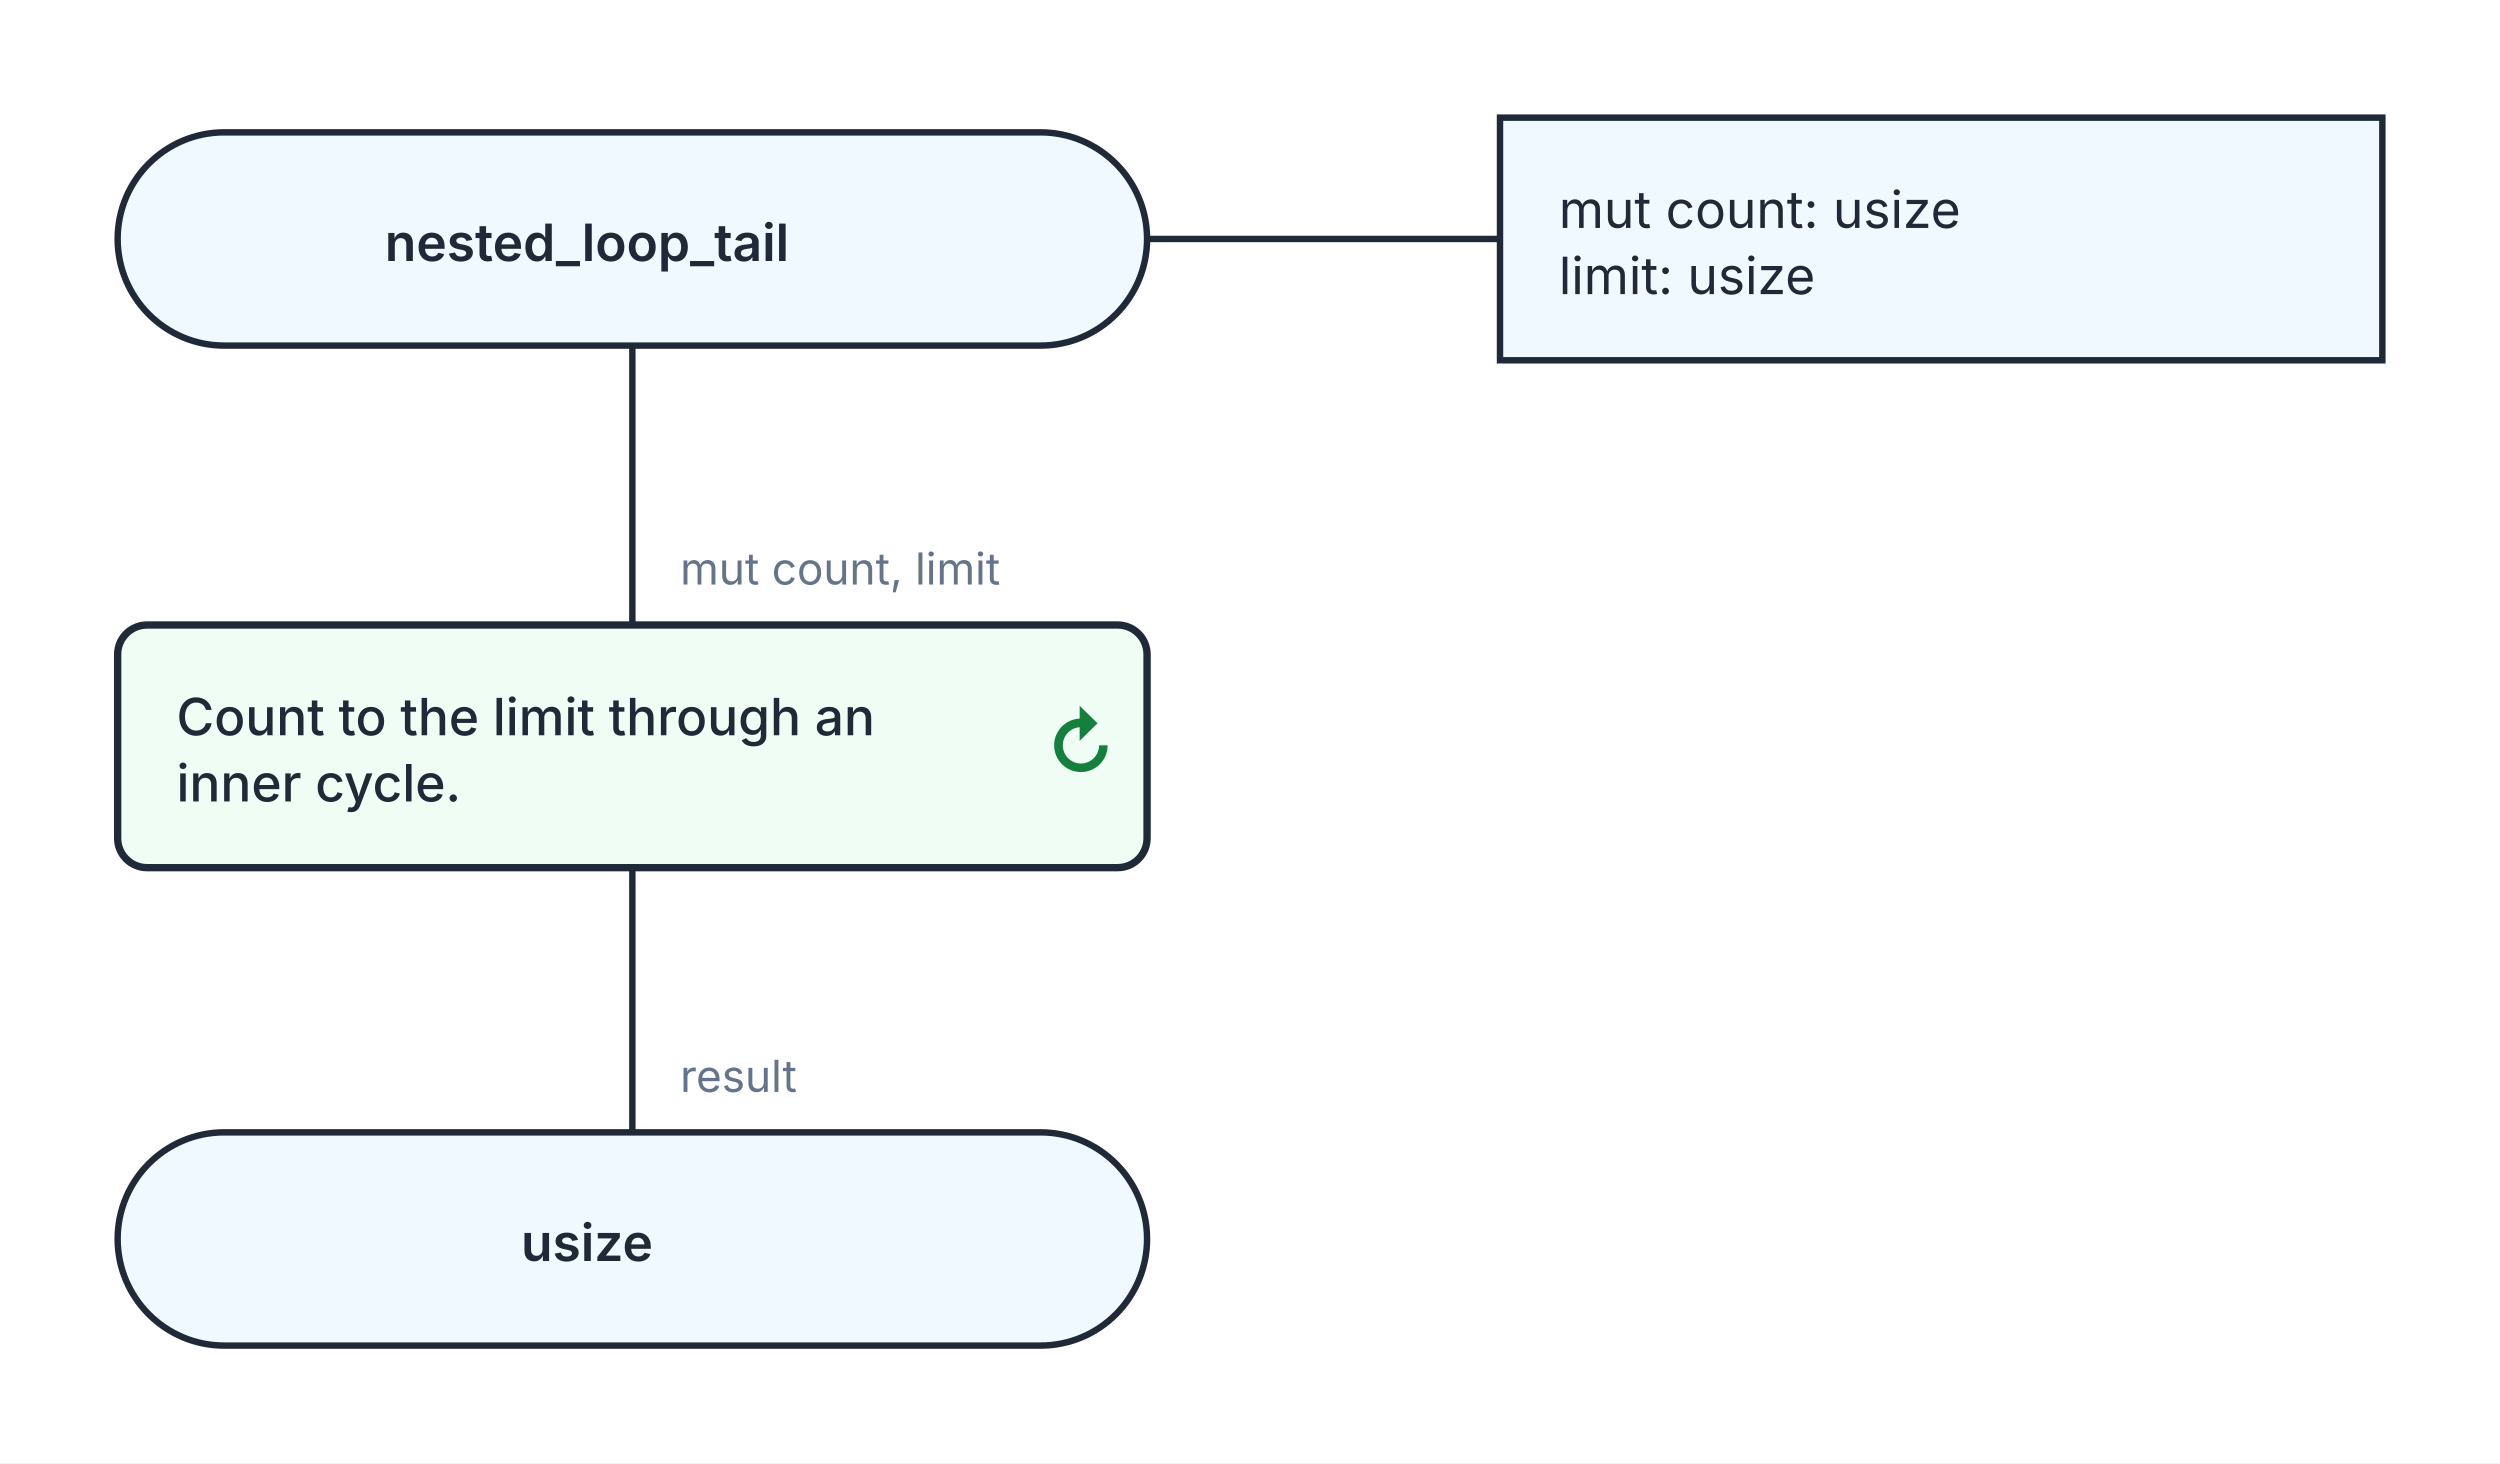
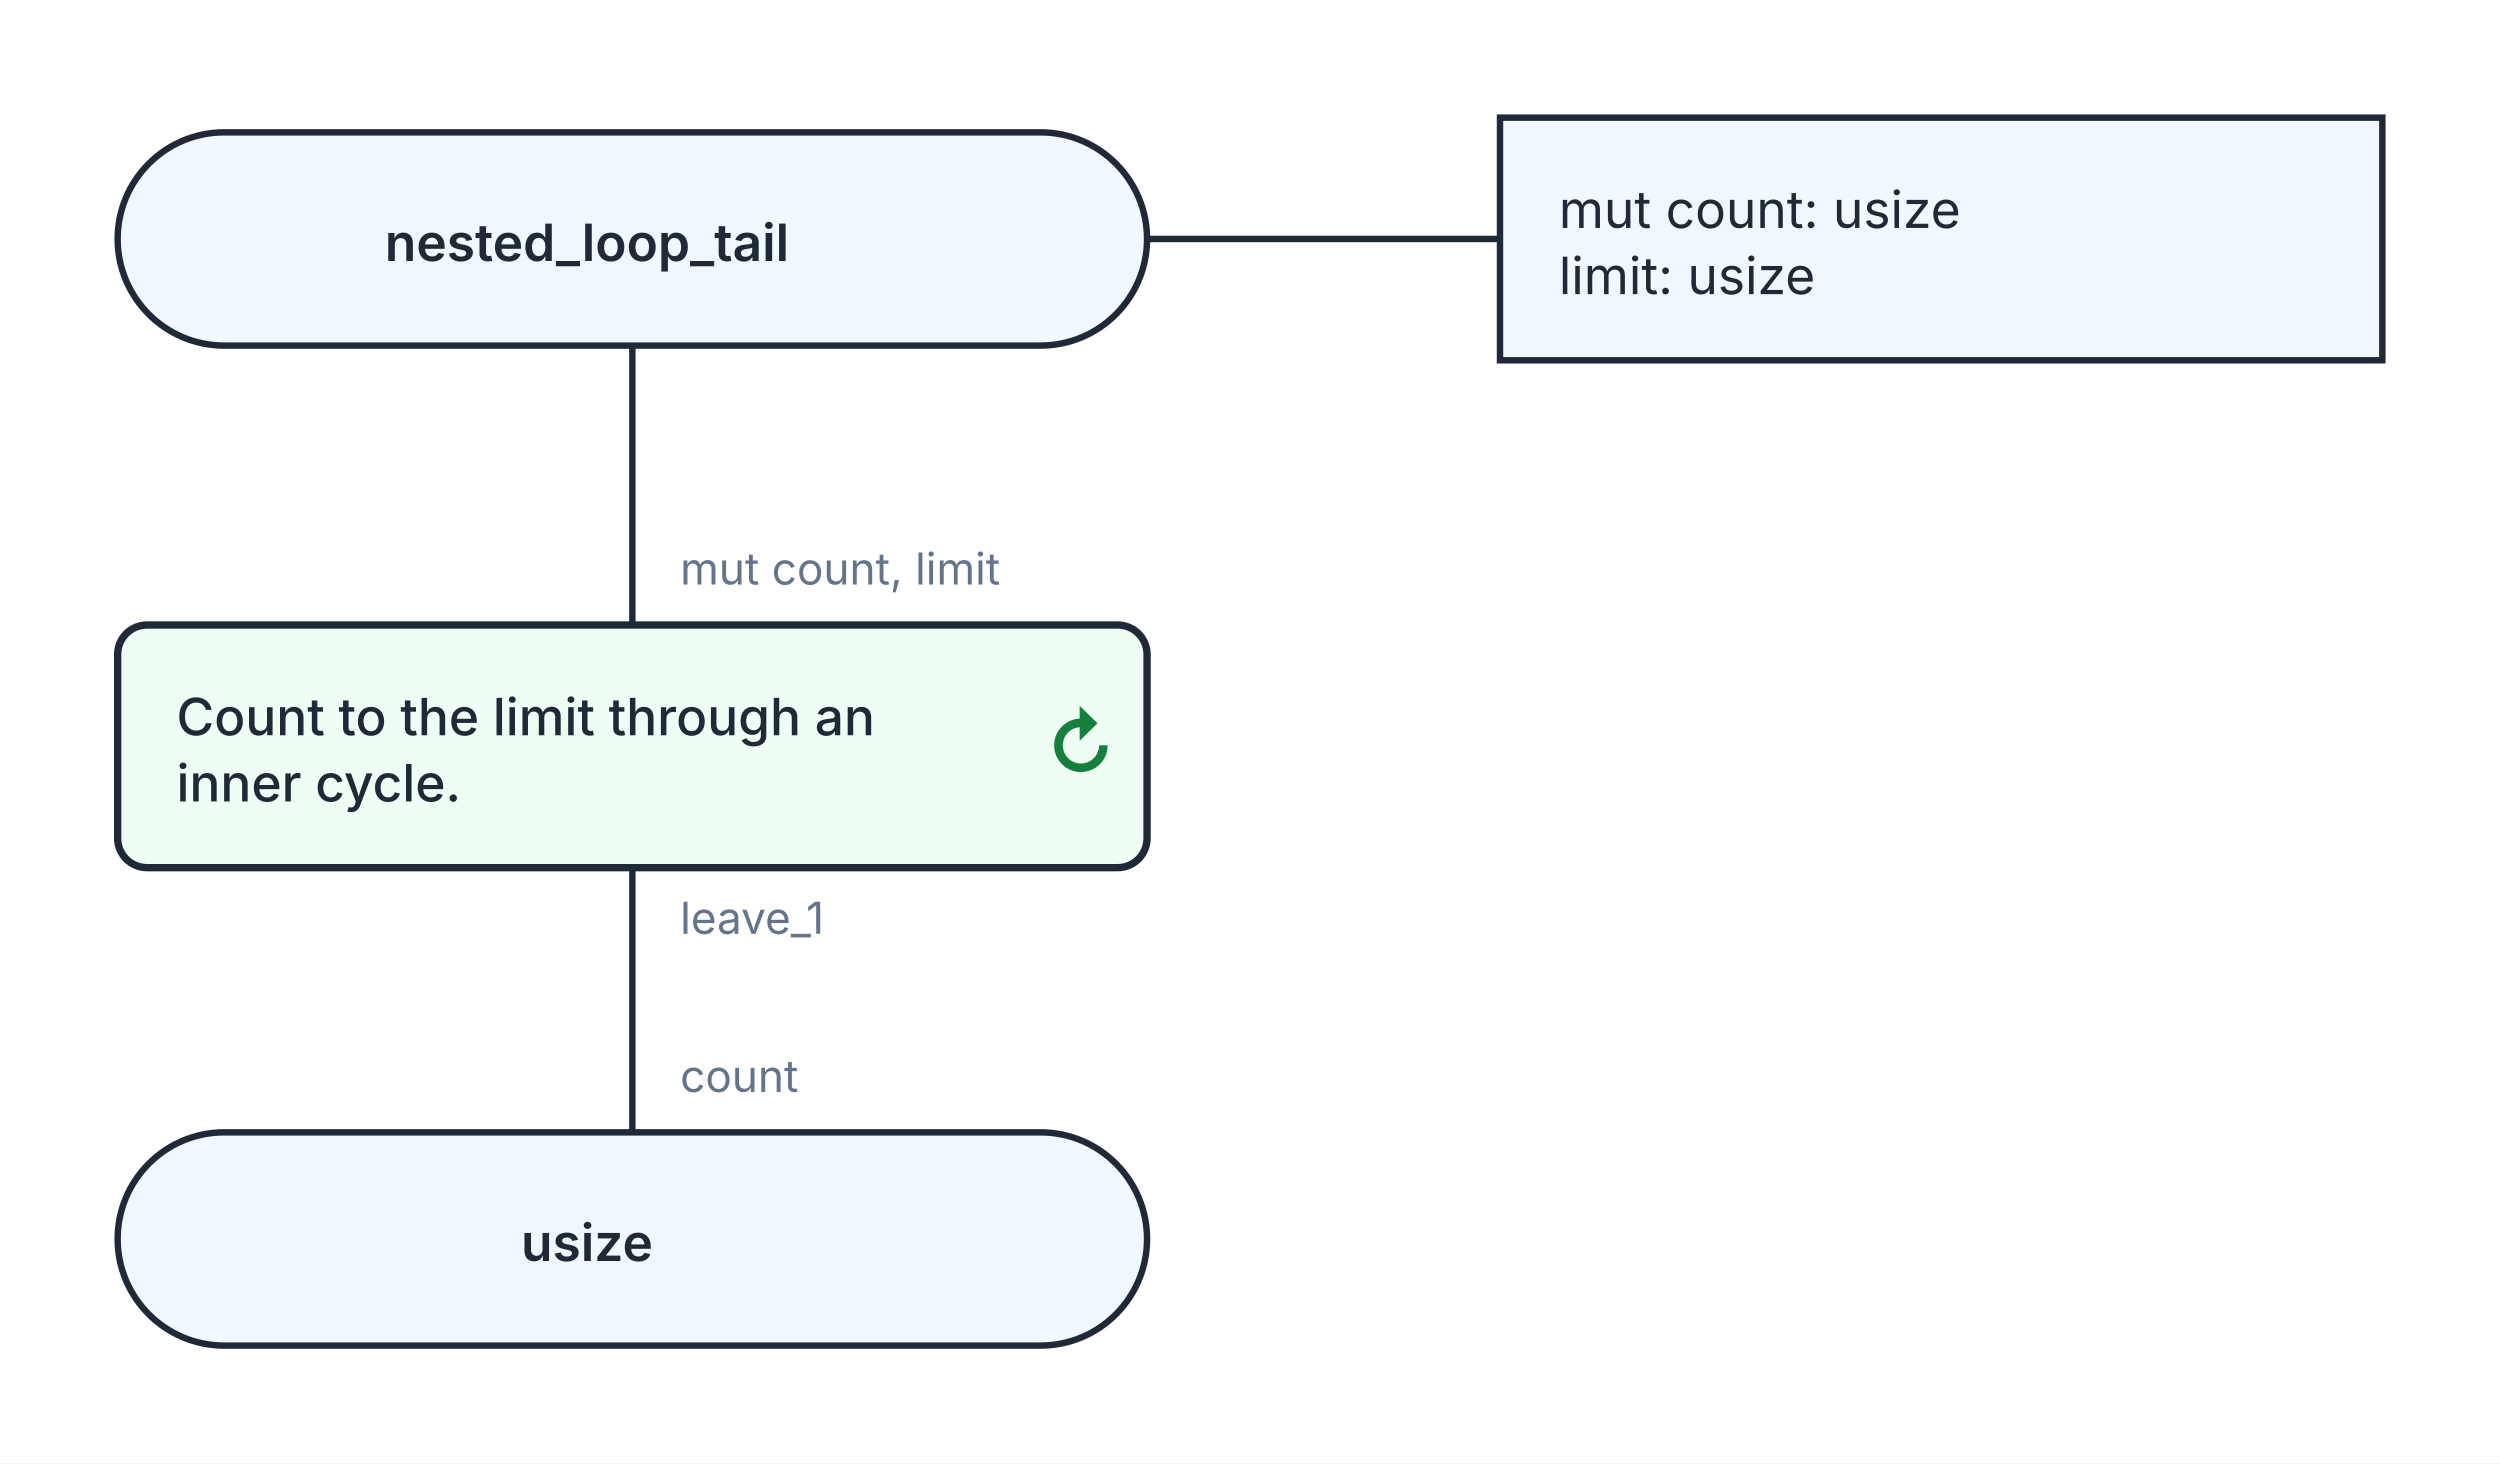
<svg xmlns="http://www.w3.org/2000/svg" width="680" height="398" viewBox="0 0 680 398" role="img" aria-labelledby="kaalang-title" aria-describedby="kaalang-description">
  <defs>
    <style>
      svg { color: #1f2937; font-family: Inter, ui-sans-serif, system-ui, -apple-system, BlinkMacSystemFont, "Segoe UI", sans-serif; text-rendering: optimizeLegibility; }
      .connection { fill: none; stroke: currentColor; stroke-width: 1.75; stroke-linecap: square; stroke-linejoin: round; }
      .connection-label { fill: #64748b; font-size: 12px; font-weight: 400; paint-order: stroke; stroke: #ffffff; stroke-width: 5px; stroke-linejoin: round; text-anchor: start; }
      .branch-label { fill: currentColor; font-weight: 500; }
      .parameter-link { fill: none; stroke: currentColor; stroke-width: 1.75; }
      .node-shape { fill: #ffffff; stroke: currentColor; stroke-width: 1.75; }
      .start .node-shape, .end .node-shape, .parameter-panel .node-shape { fill: #f0f9ff; }
      .action .node-shape, .call .node-shape { fill: #f8fafc; }
      .call-bars { fill: none; stroke: currentColor; stroke-width: 1.75; }
      .loop .node-shape { fill: #f0fdf4; stroke-width: 2; }
      .loop-marker { fill: #15803d; font-size: 20px; font-weight: 700; text-anchor: middle; }
      .question .node-shape { fill: #fffbeb; }
      .select .node-shape, .case .node-shape { fill: #f5f3ff; }
      .label { fill: currentColor; font-size: 14px; text-anchor: middle; }
      .start .label, .question .label, .select .label, .case .label, .end .label { font-weight: 600; }
      .action .label, .call .label, .loop .label { font-weight: 500; text-anchor: start; }
      .parameter-panel .label { font-weight: 400; text-anchor: start; }
      .cycle-boundary { fill: #f0fdf433; stroke: #15803d; stroke-width: 1.5; stroke-dasharray: 7 5; }
      .cycle-caption { fill: #166534; font-size: 12px; font-weight: 600; paint-order: stroke; stroke: #ffffff; stroke-width: 4px; }
    </style>
  </defs>
  <rect width="100%" height="100%" fill="#ffffff" />
  <g class="cycle-regions">
  </g>
  <g class="connections">
    <path class="connection" d="       M 172 94 L 172 170       M 172 236 L 172 308     " />
    <text class="connection-label" x="185" y="159" xml:space="preserve">
      <tspan x="185" dy="0">mut count, limit</tspan>
    </text>
+     <text class="connection-label" x="185" y="254" xml:space="preserve">
+       <tspan x="185" dy="0">leave_1</tspan>
+     </text>
    <text class="connection-label" x="185" y="297" xml:space="preserve">
-       <tspan x="185" dy="0">result</tspan>
+       <tspan x="185" dy="0">count</tspan>
    </text>
  </g>
  <g class="nodes">
    <path class="parameter-link" d="M 312 65 L 408 65" />
    <g class="parameter-panel" transform="translate(528 65)">
      <rect class="node-shape" x="-120" y="-33" width="240" height="66" />
      <text class="label" x="-104" y="-3" xml:space="preserve">
        <tspan x="-104" dy="0">mut count: usize</tspan>
        <tspan x="-104" dy="18">limit: usize</tspan>
      </text>
    </g>
    <g class="node start" transform="translate(172 65)">
      <rect class="node-shape" x="-140" y="-29" width="280" height="58" rx="29" />
      <text class="label" y="6" xml:space="preserve">
        <tspan x="0" dy="0">nested_loop_tail</tspan>
      </text>
    </g>
    <g class="node loop" transform="translate(172 203)">
      <rect class="node-shape" x="-140" y="-33" width="280" height="66" rx="8" />
      <text class="label" y="-3" xml:space="preserve">
        <tspan x="-124" dy="0">Count to the limit through an </tspan>
        <tspan x="-124" dy="18">inner cycle.</tspan>
      </text>
      <text class="loop-marker" x="122" y="7" aria-hidden="true">↻</text>
    </g>
    <g class="node end" transform="translate(172 337)">
      <rect class="node-shape" x="-140" y="-29" width="280" height="58" rx="29" />
      <text class="label" y="6" xml:space="preserve">
        <tspan x="0" dy="0">usize</tspan>
      </text>
    </g>
  </g>
</svg>
